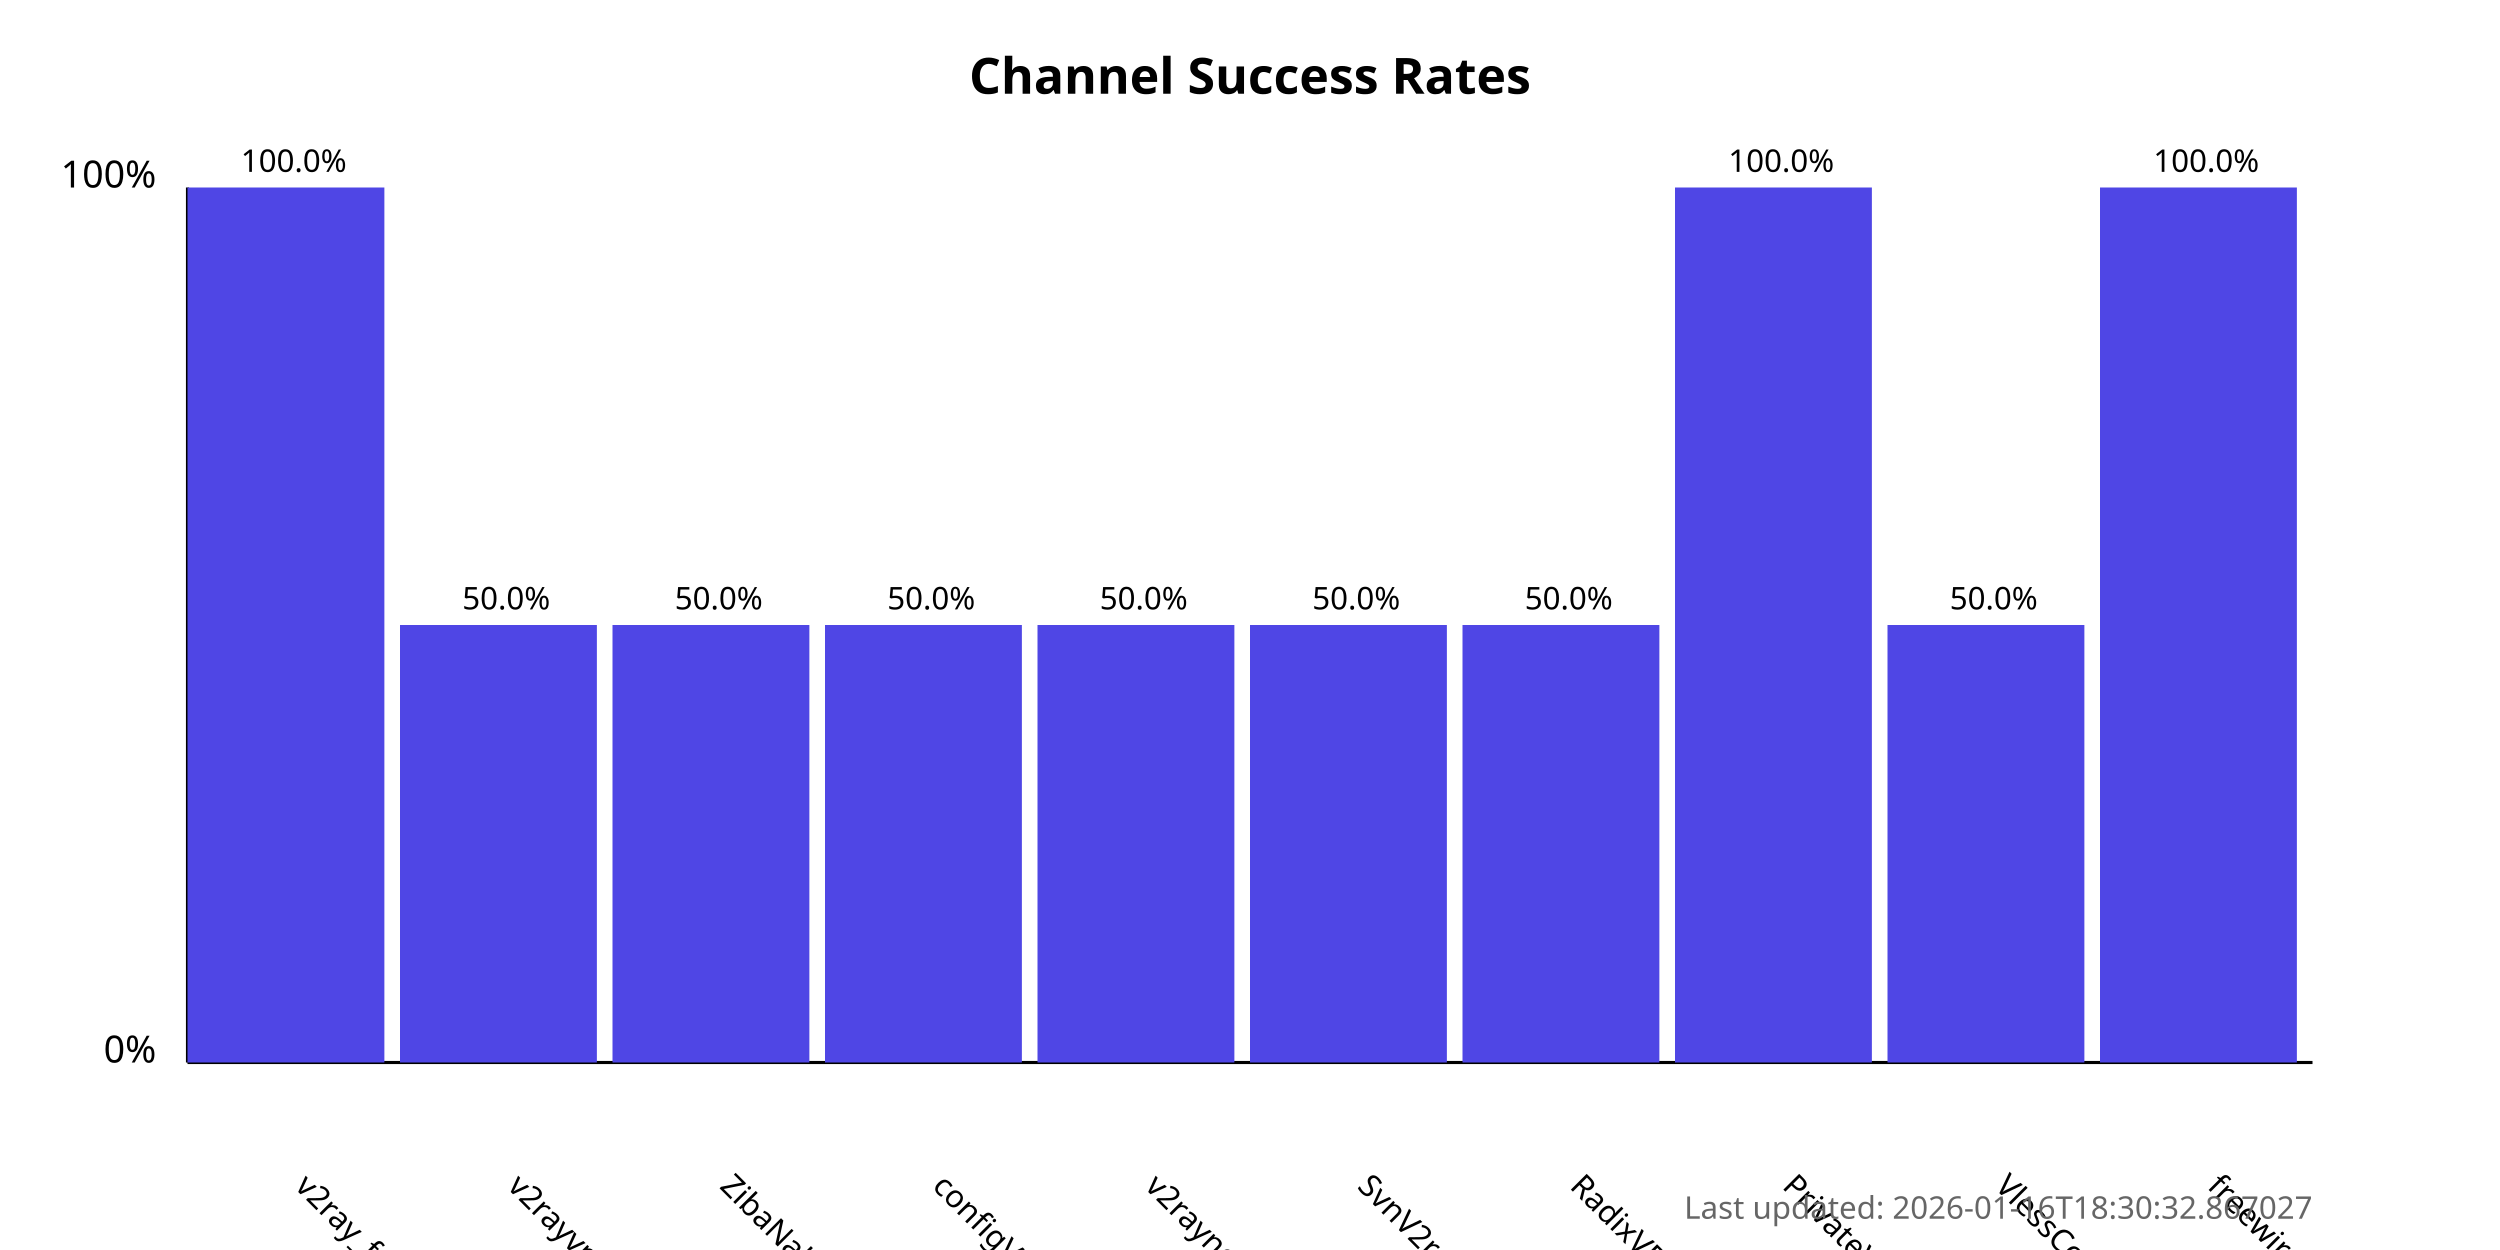
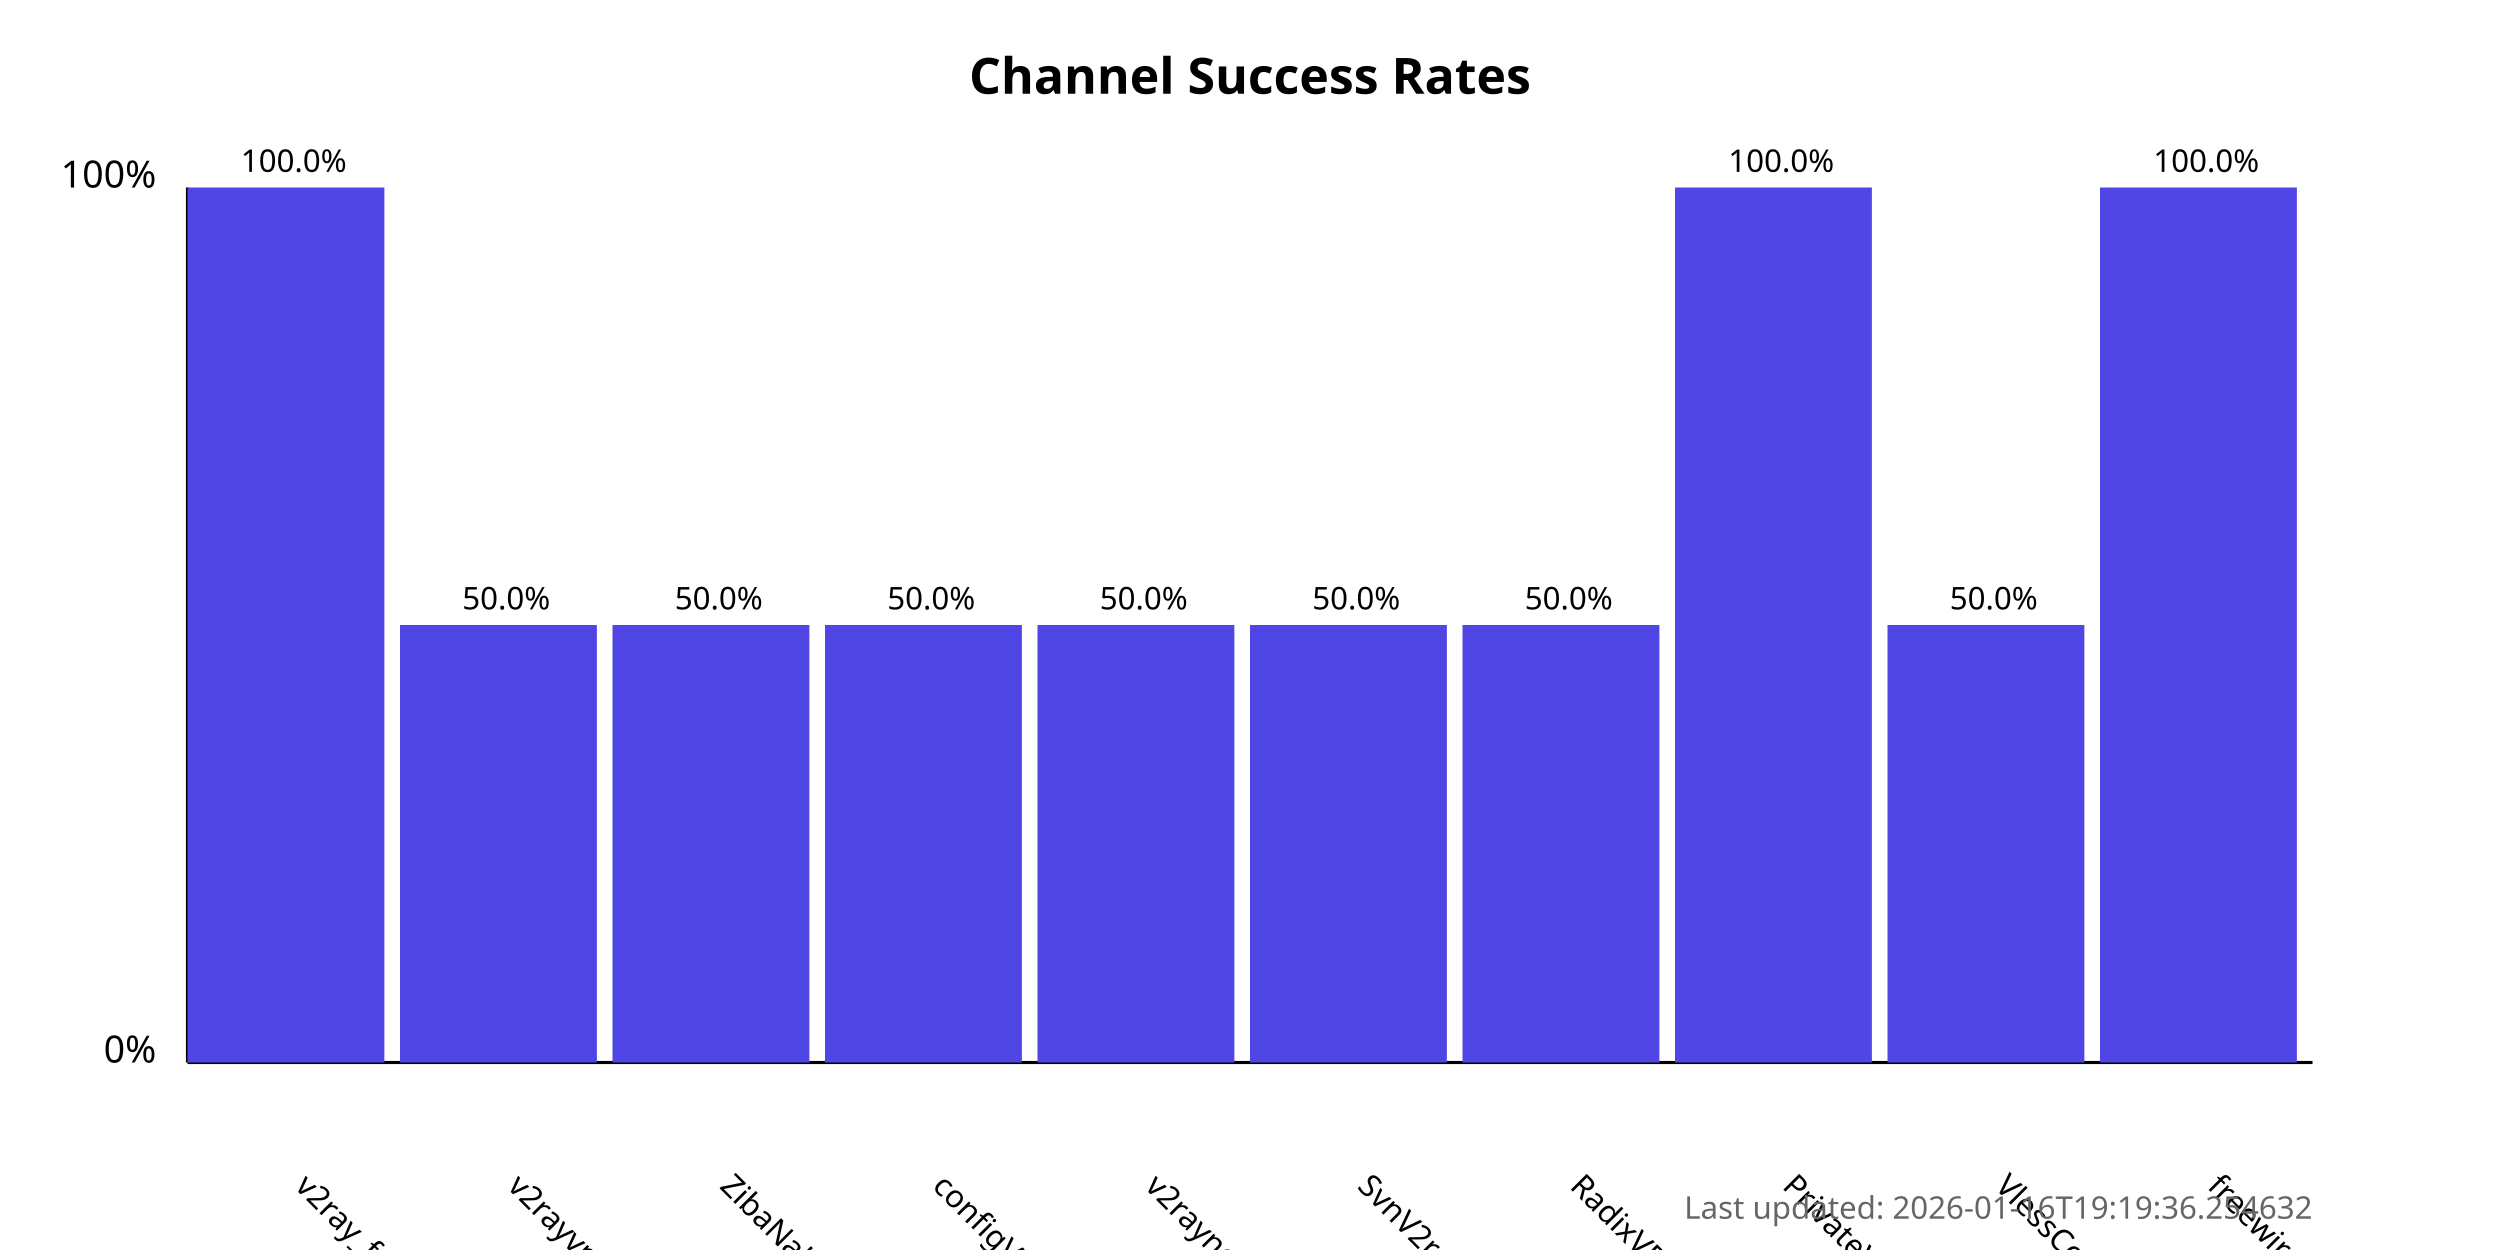
<svg xmlns="http://www.w3.org/2000/svg" width="800" height="400">
  <style>
            .chart-title { font: bold 16px sans-serif; }
            .axis-label { font: 12px sans-serif; }
            .tick-label { font: 10px sans-serif; }
            .bar { fill: #4f46e5; }
            .bar:hover { fill: #6366f1; }
            .timestamp { font: 10px sans-serif; fill: #666; }
        </style>
  <text x="400.0" y="30" text-anchor="middle" class="chart-title">
            Channel Success Rates
        </text>
  <line x1="60" y1="340" x2="60" y2="60" stroke="black" stroke-width="1" />
  <line x1="60" y1="340" x2="740" y2="340" stroke="black" stroke-width="1" />
  <text x="50" y="340" text-anchor="end" class="axis-label">0%</text>
  <text x="50" y="60" text-anchor="end" class="axis-label">100%</text>
  <g>
    <rect x="60" y="60.0" width="63.0" height="280.0" class="bar" />
    <text x="94.0" y="380" transform="rotate(45, 94.0, 380)" text-anchor="start" class="tick-label">
                v2ray_free_conf
            </text>
    <text x="94.0" y="55.0" text-anchor="middle" class="tick-label">
                100.0%
            </text>
  </g>
  <g>
    <rect x="128.0" y="200.0" width="63.0" height="140.0" class="bar" />
    <text x="162.0" y="380" transform="rotate(45, 162.0, 380)" text-anchor="start" class="tick-label">
                v2rayvpno
            </text>
    <text x="162.0" y="195.0" text-anchor="middle" class="tick-label">
                50.0%
            </text>
  </g>
  <g>
    <rect x="196.0" y="200.0" width="63.0" height="140.0" class="bar" />
    <text x="230.0" y="380" transform="rotate(45, 230.0, 380)" text-anchor="start" class="tick-label">
                ZibaNabz
            </text>
    <text x="230.0" y="195.0" text-anchor="middle" class="tick-label">
                50.0%
            </text>
  </g>
  <g>
    <rect x="264.0" y="200.0" width="63.0" height="140.0" class="bar" />
    <text x="298.0" y="380" transform="rotate(45, 298.0, 380)" text-anchor="start" class="tick-label">
                configV2rayForFree
            </text>
    <text x="298.0" y="195.0" text-anchor="middle" class="tick-label">
                50.0%
            </text>
  </g>
  <g>
    <rect x="332.0" y="200.0" width="63.0" height="140.0" class="bar" />
    <text x="366.0" y="380" transform="rotate(45, 366.0, 380)" text-anchor="start" class="tick-label">
                v2rayngvpn
            </text>
    <text x="366.0" y="195.0" text-anchor="middle" class="tick-label">
                50.0%
            </text>
  </g>
  <g>
    <rect x="400.0" y="200.0" width="63.0" height="140.0" class="bar" />
    <text x="434.0" y="380" transform="rotate(45, 434.0, 380)" text-anchor="start" class="tick-label">
                SvnV2ray
            </text>
    <text x="434.0" y="195.0" text-anchor="middle" class="tick-label">
                50.0%
            </text>
  </g>
  <g>
    <rect x="468.0" y="200.0" width="63.0" height="140.0" class="bar" />
    <text x="502.0" y="380" transform="rotate(45, 502.0, 380)" text-anchor="start" class="tick-label">
                RadixVPN
            </text>
    <text x="502.0" y="195.0" text-anchor="middle" class="tick-label">
                50.0%
            </text>
  </g>
  <g>
    <rect x="536.0" y="60.0" width="63.0" height="280.0" class="bar" />
    <text x="570.0" y="380" transform="rotate(45, 570.0, 380)" text-anchor="start" class="tick-label">
                PrivateVPNs
            </text>
    <text x="570.0" y="55.0" text-anchor="middle" class="tick-label">
                100.0%
            </text>
  </g>
  <g>
    <rect x="604.0" y="200.0" width="63.0" height="140.0" class="bar" />
    <text x="638.0" y="380" transform="rotate(45, 638.0, 380)" text-anchor="start" class="tick-label">
                VlessConfig
            </text>
    <text x="638.0" y="195.0" text-anchor="middle" class="tick-label">
                50.0%
            </text>
  </g>
  <g>
    <rect x="672.0" y="60.0" width="63.0" height="280.0" class="bar" />
    <text x="706.0" y="380" transform="rotate(45, 706.0, 380)" text-anchor="start" class="tick-label">
                freewireguard
            </text>
    <text x="706.0" y="55.0" text-anchor="middle" class="tick-label">
                100.0%
            </text>
  </g>
  <text x="740" y="390" text-anchor="end" class="timestamp">
-             Last updated: 2026-01-16T18:30:32.867027
+             Last updated: 2026-01-16T19:19:36.254632
        </text>
</svg>
